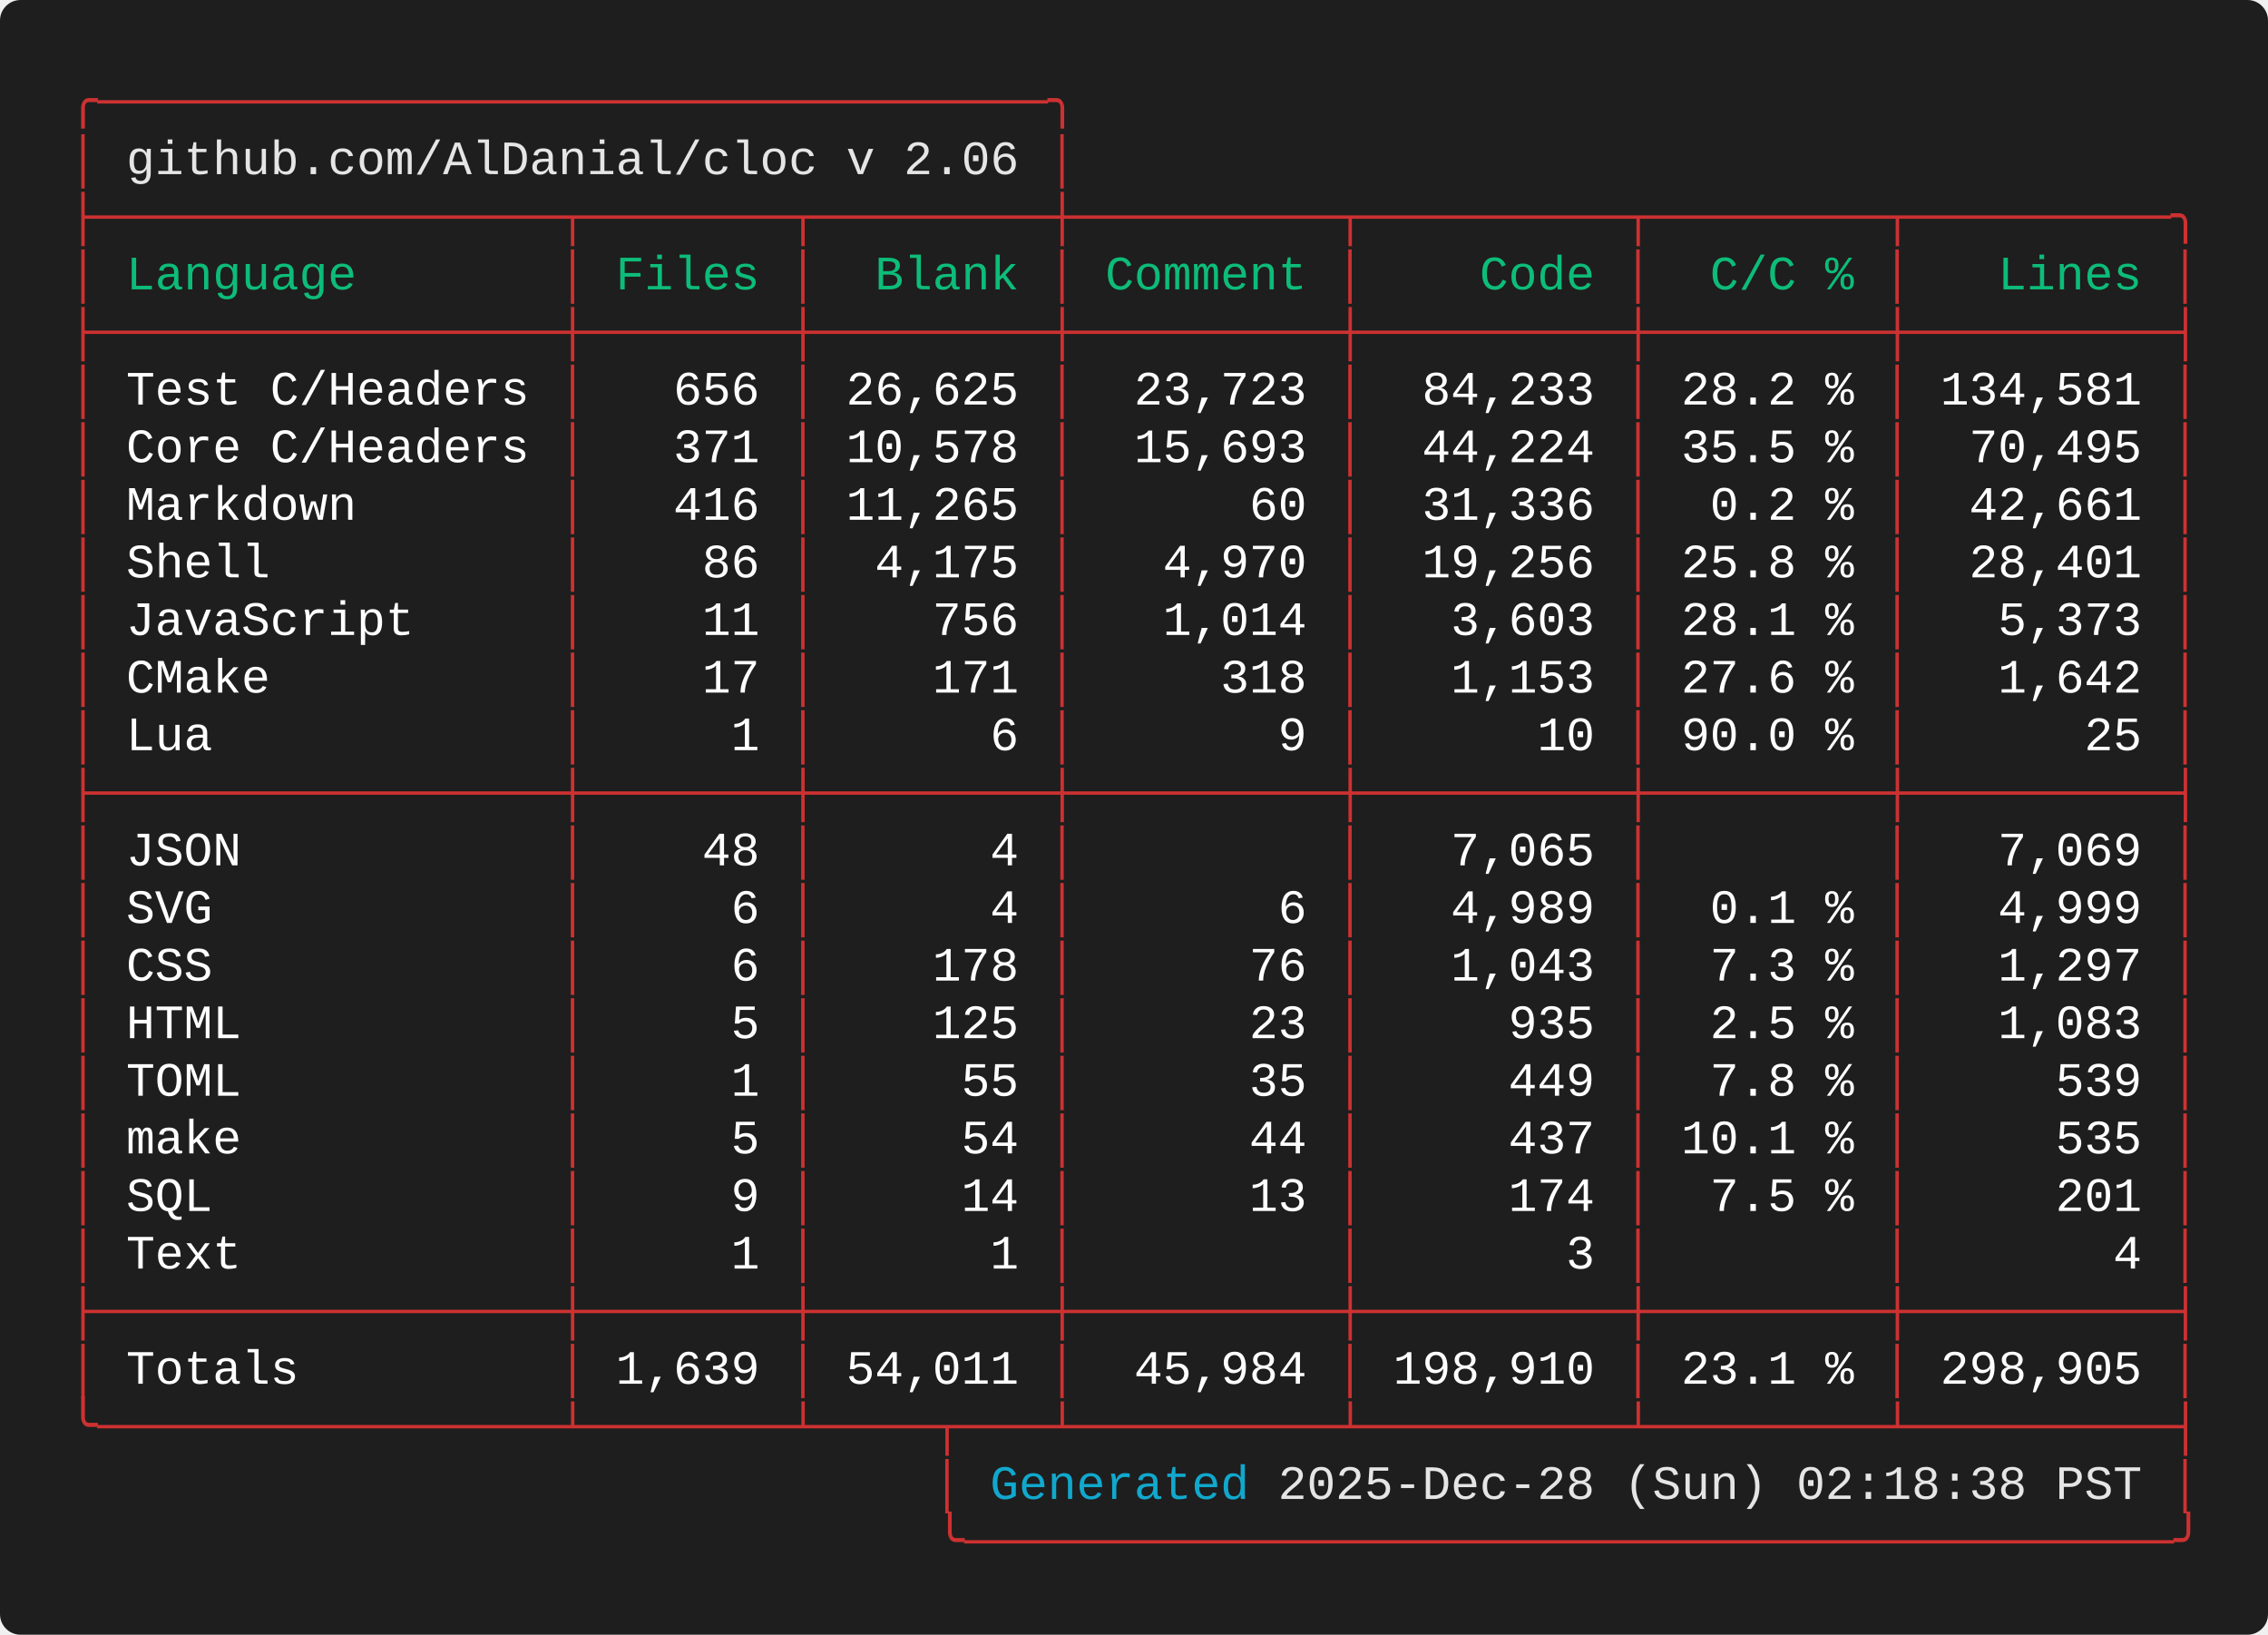
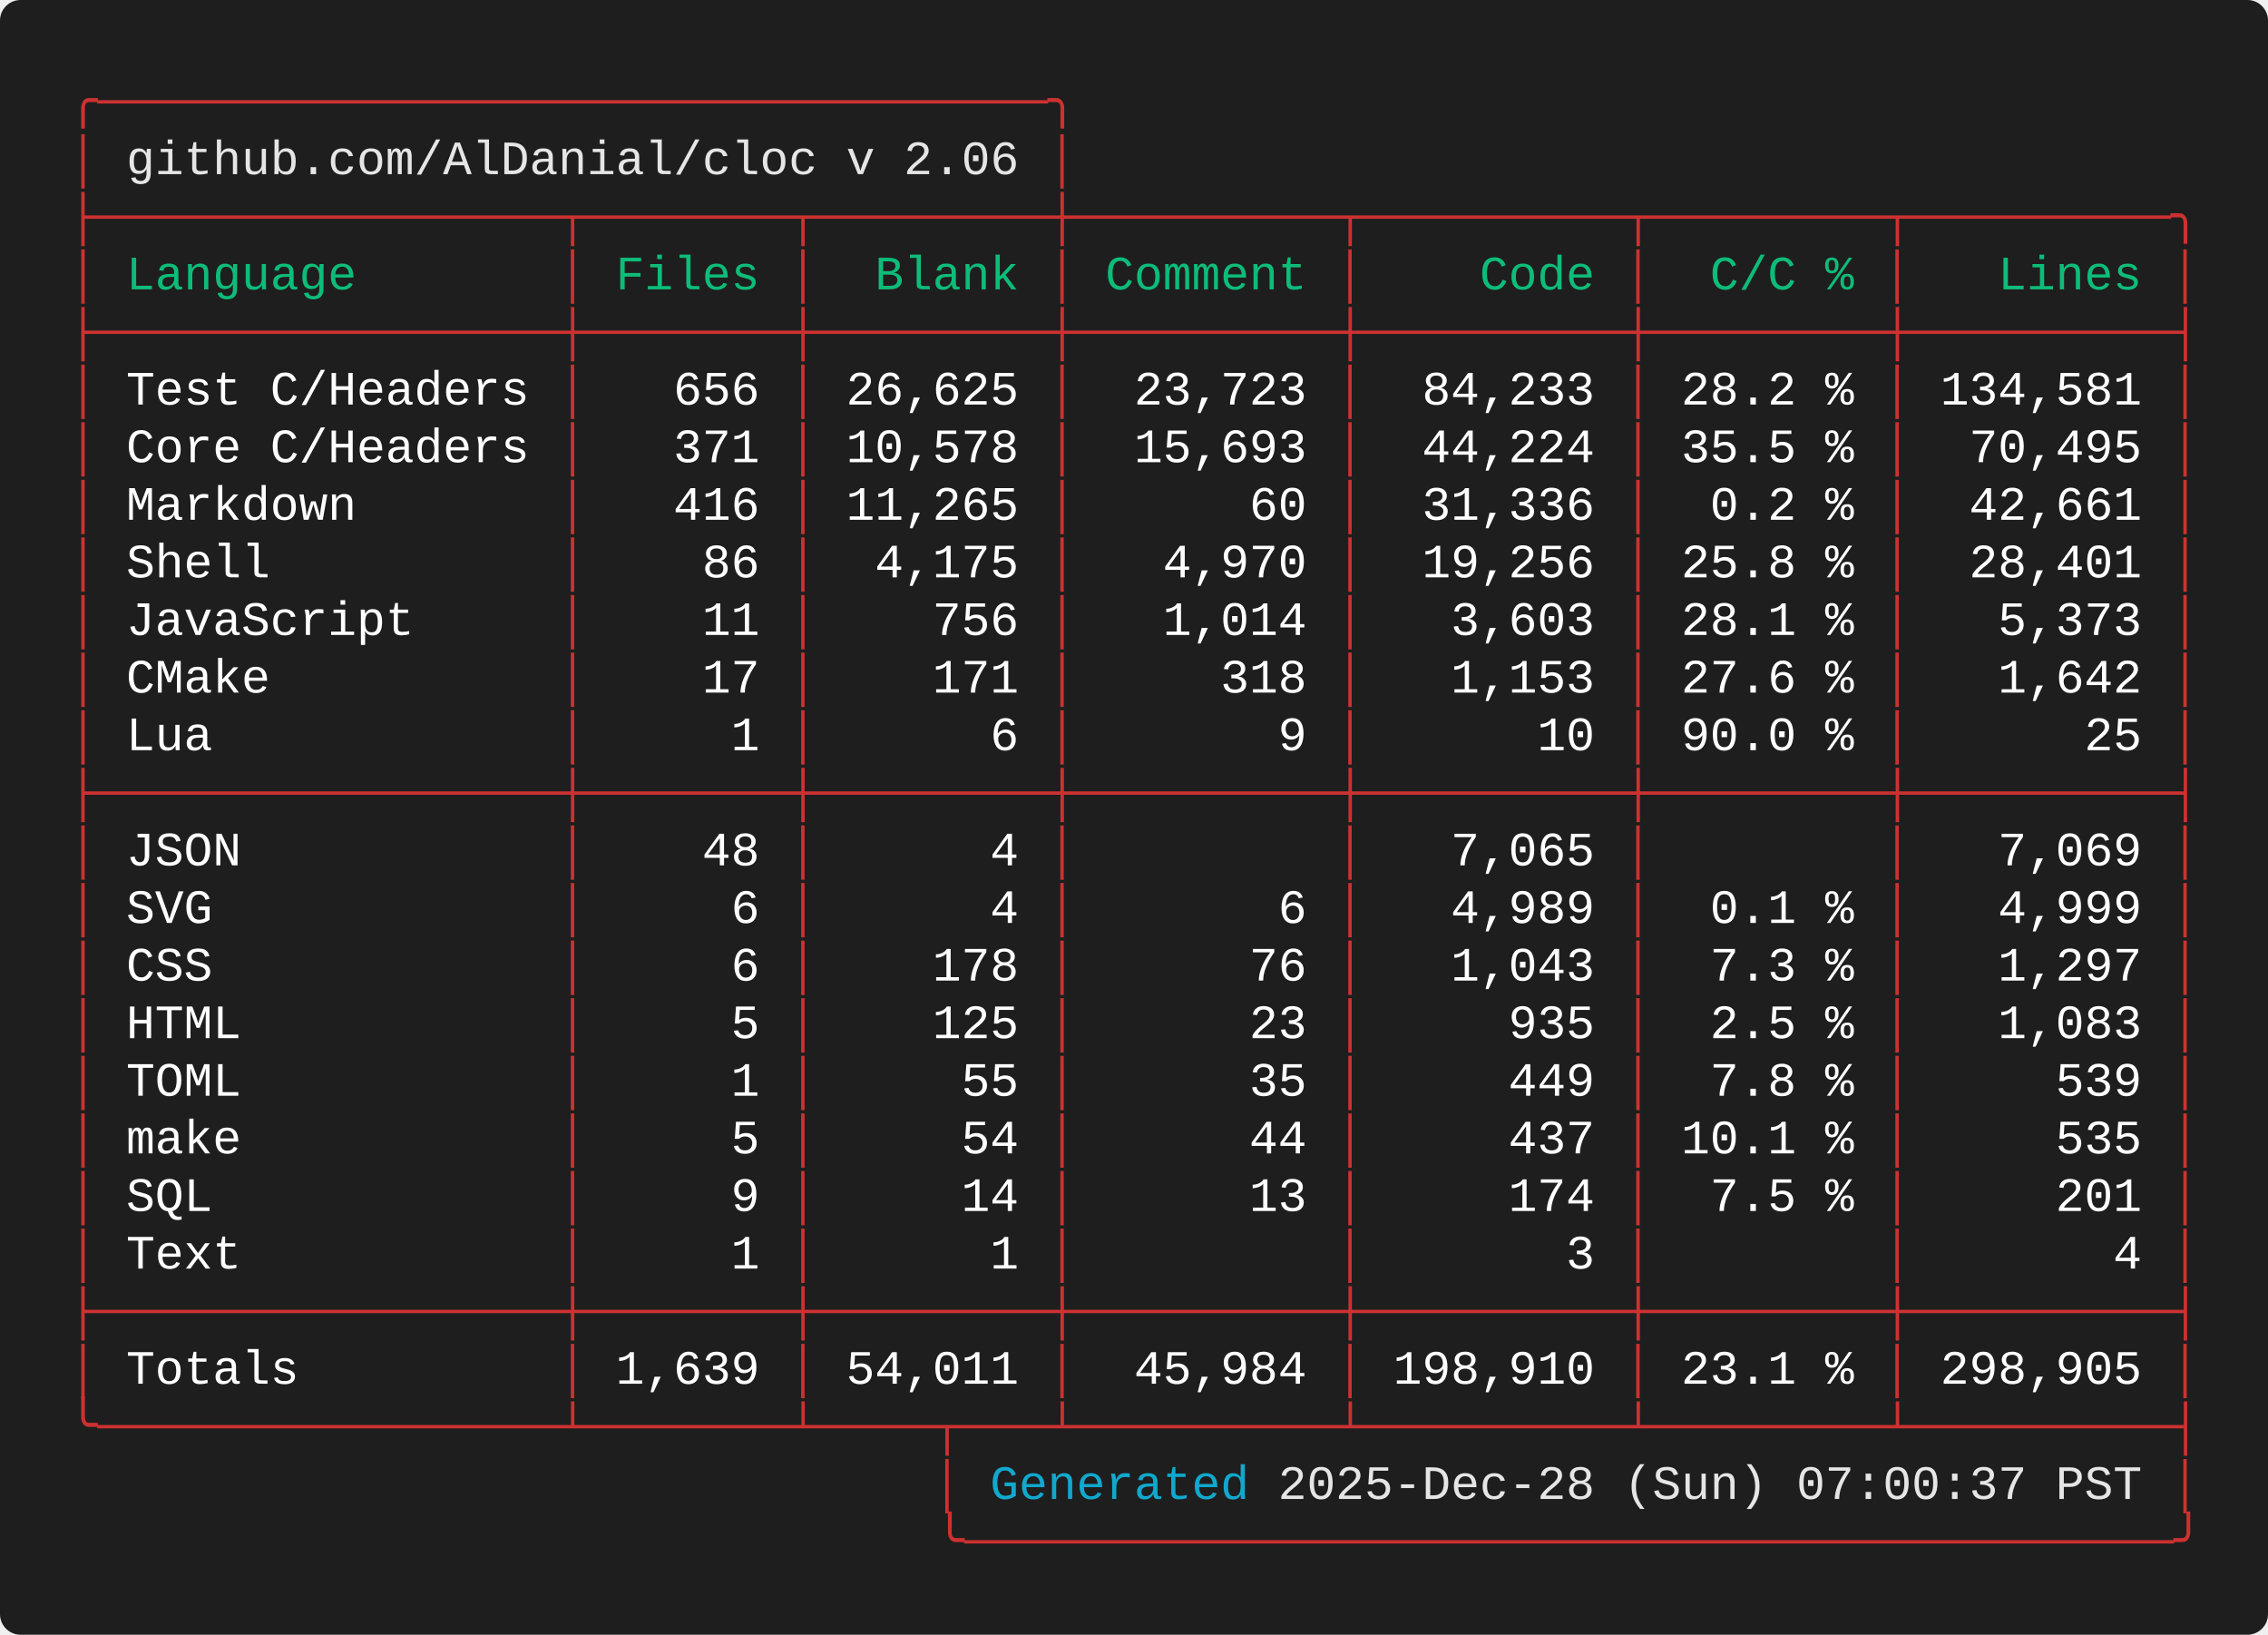
<svg xmlns="http://www.w3.org/2000/svg" width="661.60" height="476.80" viewBox="0 0 661.60 476.80">
  <defs>
    <style type="text/css">.terminal-text { font-family: 'Consolas', 'Consolas', 'Monaco', 'Courier New', monospace; }</style>
  </defs>
  <rect width="100%" height="100%" fill="#1e1e1e" rx="6" />
  <text x="20.00" y="34.00" font-size="14" class="terminal-text" xml:space="preserve" textLength="294.00" lengthAdjust="spacingAndGlyphs" fill="#cd3131">╭─────────────────────────────────╮</text>
  <text x="20.00" y="50.80" font-size="14" class="terminal-text" xml:space="preserve" textLength="16.80" lengthAdjust="spacingAndGlyphs" fill="#cd3131">│ </text>
  <text x="36.80" y="50.80" font-size="14" class="terminal-text" xml:space="preserve" textLength="260.40" lengthAdjust="spacingAndGlyphs" fill="#e5e5e5">github.com/AlDanial/cloc v 2.06</text>
  <text x="297.20" y="50.80" font-size="14" class="terminal-text" xml:space="preserve" textLength="8.40" lengthAdjust="spacingAndGlyphs" fill="#ffffff"> </text>
  <text x="305.60" y="50.80" font-size="14" class="terminal-text" xml:space="preserve" textLength="8.40" lengthAdjust="spacingAndGlyphs" fill="#cd3131">│</text>
  <text x="20.00" y="67.60" font-size="14" class="terminal-text" xml:space="preserve" textLength="621.60" lengthAdjust="spacingAndGlyphs" fill="#cd3131">├────────────────┬───────┬────────┼─────────┬─────────┬────────┬─────────╮</text>
  <text x="20.00" y="84.40" font-size="14" class="terminal-text" xml:space="preserve" textLength="8.40" lengthAdjust="spacingAndGlyphs" fill="#cd3131">│</text>
  <text x="28.40" y="84.40" font-size="14" class="terminal-text" xml:space="preserve" textLength="134.40" lengthAdjust="spacingAndGlyphs" fill="#0dbc79"> Language       </text>
  <text x="162.80" y="84.40" font-size="14" class="terminal-text" xml:space="preserve" textLength="8.40" lengthAdjust="spacingAndGlyphs" fill="#cd3131">│</text>
  <text x="171.20" y="84.40" font-size="14" class="terminal-text" xml:space="preserve" textLength="58.80" lengthAdjust="spacingAndGlyphs" fill="#0dbc79"> Files </text>
  <text x="230.00" y="84.40" font-size="14" class="terminal-text" xml:space="preserve" textLength="8.40" lengthAdjust="spacingAndGlyphs" fill="#cd3131">│</text>
  <text x="238.40" y="84.40" font-size="14" class="terminal-text" xml:space="preserve" textLength="67.20" lengthAdjust="spacingAndGlyphs" fill="#0dbc79">  Blank </text>
  <text x="305.60" y="84.40" font-size="14" class="terminal-text" xml:space="preserve" textLength="8.40" lengthAdjust="spacingAndGlyphs" fill="#cd3131">│</text>
  <text x="314.00" y="84.40" font-size="14" class="terminal-text" xml:space="preserve" textLength="75.60" lengthAdjust="spacingAndGlyphs" fill="#0dbc79"> Comment </text>
  <text x="389.60" y="84.40" font-size="14" class="terminal-text" xml:space="preserve" textLength="8.40" lengthAdjust="spacingAndGlyphs" fill="#cd3131">│</text>
  <text x="398.00" y="84.40" font-size="14" class="terminal-text" xml:space="preserve" textLength="75.60" lengthAdjust="spacingAndGlyphs" fill="#0dbc79">    Code </text>
  <text x="473.60" y="84.40" font-size="14" class="terminal-text" xml:space="preserve" textLength="8.40" lengthAdjust="spacingAndGlyphs" fill="#cd3131">│</text>
  <text x="482.00" y="84.40" font-size="14" class="terminal-text" xml:space="preserve" textLength="67.20" lengthAdjust="spacingAndGlyphs" fill="#0dbc79">  C/C % </text>
  <text x="549.20" y="84.40" font-size="14" class="terminal-text" xml:space="preserve" textLength="8.40" lengthAdjust="spacingAndGlyphs" fill="#cd3131">│</text>
  <text x="557.60" y="84.40" font-size="14" class="terminal-text" xml:space="preserve" textLength="75.60" lengthAdjust="spacingAndGlyphs" fill="#0dbc79">   Lines </text>
  <text x="633.20" y="84.40" font-size="14" class="terminal-text" xml:space="preserve" textLength="8.40" lengthAdjust="spacingAndGlyphs" fill="#cd3131">│</text>
  <text x="20.00" y="101.20" font-size="14" class="terminal-text" xml:space="preserve" textLength="621.60" lengthAdjust="spacingAndGlyphs" fill="#cd3131">├────────────────┼───────┼────────┼─────────┼─────────┼────────┼─────────┤</text>
  <text x="20.00" y="118.00" font-size="14" class="terminal-text" xml:space="preserve" textLength="8.40" lengthAdjust="spacingAndGlyphs" fill="#cd3131">│</text>
  <text x="28.40" y="118.00" font-size="14" class="terminal-text" xml:space="preserve" textLength="134.40" lengthAdjust="spacingAndGlyphs" fill="#ffffff"> Test C/Headers </text>
  <text x="162.80" y="118.00" font-size="14" class="terminal-text" xml:space="preserve" textLength="8.40" lengthAdjust="spacingAndGlyphs" fill="#cd3131">│</text>
  <text x="171.20" y="118.00" font-size="14" class="terminal-text" xml:space="preserve" textLength="58.80" lengthAdjust="spacingAndGlyphs" fill="#ffffff">   656 </text>
  <text x="230.00" y="118.00" font-size="14" class="terminal-text" xml:space="preserve" textLength="8.40" lengthAdjust="spacingAndGlyphs" fill="#cd3131">│</text>
  <text x="238.40" y="118.00" font-size="14" class="terminal-text" xml:space="preserve" textLength="67.20" lengthAdjust="spacingAndGlyphs" fill="#ffffff"> 26,625 </text>
  <text x="305.60" y="118.00" font-size="14" class="terminal-text" xml:space="preserve" textLength="8.40" lengthAdjust="spacingAndGlyphs" fill="#cd3131">│</text>
  <text x="314.00" y="118.00" font-size="14" class="terminal-text" xml:space="preserve" textLength="75.60" lengthAdjust="spacingAndGlyphs" fill="#ffffff">  23,723 </text>
  <text x="389.60" y="118.00" font-size="14" class="terminal-text" xml:space="preserve" textLength="8.40" lengthAdjust="spacingAndGlyphs" fill="#cd3131">│</text>
  <text x="398.00" y="118.00" font-size="14" class="terminal-text" xml:space="preserve" textLength="75.60" lengthAdjust="spacingAndGlyphs" fill="#ffffff">  84,233 </text>
  <text x="473.60" y="118.00" font-size="14" class="terminal-text" xml:space="preserve" textLength="8.40" lengthAdjust="spacingAndGlyphs" fill="#cd3131">│</text>
  <text x="482.00" y="118.00" font-size="14" class="terminal-text" xml:space="preserve" textLength="67.20" lengthAdjust="spacingAndGlyphs" fill="#ffffff"> 28.2 % </text>
  <text x="549.20" y="118.00" font-size="14" class="terminal-text" xml:space="preserve" textLength="8.40" lengthAdjust="spacingAndGlyphs" fill="#cd3131">│</text>
  <text x="557.60" y="118.00" font-size="14" class="terminal-text" xml:space="preserve" textLength="75.60" lengthAdjust="spacingAndGlyphs" fill="#ffffff"> 134,581 </text>
  <text x="633.20" y="118.00" font-size="14" class="terminal-text" xml:space="preserve" textLength="8.40" lengthAdjust="spacingAndGlyphs" fill="#cd3131">│</text>
  <text x="20.00" y="134.80" font-size="14" class="terminal-text" xml:space="preserve" textLength="8.40" lengthAdjust="spacingAndGlyphs" fill="#cd3131">│</text>
  <text x="28.40" y="134.80" font-size="14" class="terminal-text" xml:space="preserve" textLength="134.40" lengthAdjust="spacingAndGlyphs" fill="#ffffff"> Core C/Headers </text>
  <text x="162.80" y="134.80" font-size="14" class="terminal-text" xml:space="preserve" textLength="8.40" lengthAdjust="spacingAndGlyphs" fill="#cd3131">│</text>
  <text x="171.20" y="134.80" font-size="14" class="terminal-text" xml:space="preserve" textLength="58.80" lengthAdjust="spacingAndGlyphs" fill="#ffffff">   371 </text>
  <text x="230.00" y="134.80" font-size="14" class="terminal-text" xml:space="preserve" textLength="8.40" lengthAdjust="spacingAndGlyphs" fill="#cd3131">│</text>
  <text x="238.40" y="134.80" font-size="14" class="terminal-text" xml:space="preserve" textLength="67.20" lengthAdjust="spacingAndGlyphs" fill="#ffffff"> 10,578 </text>
  <text x="305.60" y="134.80" font-size="14" class="terminal-text" xml:space="preserve" textLength="8.40" lengthAdjust="spacingAndGlyphs" fill="#cd3131">│</text>
  <text x="314.00" y="134.80" font-size="14" class="terminal-text" xml:space="preserve" textLength="75.60" lengthAdjust="spacingAndGlyphs" fill="#ffffff">  15,693 </text>
  <text x="389.60" y="134.80" font-size="14" class="terminal-text" xml:space="preserve" textLength="8.40" lengthAdjust="spacingAndGlyphs" fill="#cd3131">│</text>
  <text x="398.00" y="134.80" font-size="14" class="terminal-text" xml:space="preserve" textLength="75.60" lengthAdjust="spacingAndGlyphs" fill="#ffffff">  44,224 </text>
  <text x="473.60" y="134.80" font-size="14" class="terminal-text" xml:space="preserve" textLength="8.40" lengthAdjust="spacingAndGlyphs" fill="#cd3131">│</text>
  <text x="482.00" y="134.80" font-size="14" class="terminal-text" xml:space="preserve" textLength="67.20" lengthAdjust="spacingAndGlyphs" fill="#ffffff"> 35.5 % </text>
  <text x="549.20" y="134.80" font-size="14" class="terminal-text" xml:space="preserve" textLength="8.40" lengthAdjust="spacingAndGlyphs" fill="#cd3131">│</text>
  <text x="557.60" y="134.80" font-size="14" class="terminal-text" xml:space="preserve" textLength="75.60" lengthAdjust="spacingAndGlyphs" fill="#ffffff">  70,495 </text>
  <text x="633.20" y="134.80" font-size="14" class="terminal-text" xml:space="preserve" textLength="8.40" lengthAdjust="spacingAndGlyphs" fill="#cd3131">│</text>
  <text x="20.00" y="151.60" font-size="14" class="terminal-text" xml:space="preserve" textLength="8.40" lengthAdjust="spacingAndGlyphs" fill="#cd3131">│</text>
  <text x="28.40" y="151.60" font-size="14" class="terminal-text" xml:space="preserve" textLength="134.40" lengthAdjust="spacingAndGlyphs" fill="#ffffff"> Markdown       </text>
  <text x="162.80" y="151.60" font-size="14" class="terminal-text" xml:space="preserve" textLength="8.40" lengthAdjust="spacingAndGlyphs" fill="#cd3131">│</text>
  <text x="171.20" y="151.60" font-size="14" class="terminal-text" xml:space="preserve" textLength="58.80" lengthAdjust="spacingAndGlyphs" fill="#ffffff">   416 </text>
  <text x="230.00" y="151.60" font-size="14" class="terminal-text" xml:space="preserve" textLength="8.40" lengthAdjust="spacingAndGlyphs" fill="#cd3131">│</text>
  <text x="238.40" y="151.60" font-size="14" class="terminal-text" xml:space="preserve" textLength="67.20" lengthAdjust="spacingAndGlyphs" fill="#ffffff"> 11,265 </text>
  <text x="305.60" y="151.60" font-size="14" class="terminal-text" xml:space="preserve" textLength="8.40" lengthAdjust="spacingAndGlyphs" fill="#cd3131">│</text>
  <text x="314.00" y="151.60" font-size="14" class="terminal-text" xml:space="preserve" textLength="75.60" lengthAdjust="spacingAndGlyphs" fill="#ffffff">      60 </text>
  <text x="389.60" y="151.60" font-size="14" class="terminal-text" xml:space="preserve" textLength="8.40" lengthAdjust="spacingAndGlyphs" fill="#cd3131">│</text>
  <text x="398.00" y="151.60" font-size="14" class="terminal-text" xml:space="preserve" textLength="75.60" lengthAdjust="spacingAndGlyphs" fill="#ffffff">  31,336 </text>
  <text x="473.60" y="151.60" font-size="14" class="terminal-text" xml:space="preserve" textLength="8.40" lengthAdjust="spacingAndGlyphs" fill="#cd3131">│</text>
  <text x="482.00" y="151.60" font-size="14" class="terminal-text" xml:space="preserve" textLength="67.20" lengthAdjust="spacingAndGlyphs" fill="#ffffff">  0.2 % </text>
  <text x="549.20" y="151.60" font-size="14" class="terminal-text" xml:space="preserve" textLength="8.40" lengthAdjust="spacingAndGlyphs" fill="#cd3131">│</text>
  <text x="557.60" y="151.60" font-size="14" class="terminal-text" xml:space="preserve" textLength="75.60" lengthAdjust="spacingAndGlyphs" fill="#ffffff">  42,661 </text>
  <text x="633.20" y="151.60" font-size="14" class="terminal-text" xml:space="preserve" textLength="8.40" lengthAdjust="spacingAndGlyphs" fill="#cd3131">│</text>
  <text x="20.00" y="168.40" font-size="14" class="terminal-text" xml:space="preserve" textLength="8.40" lengthAdjust="spacingAndGlyphs" fill="#cd3131">│</text>
  <text x="28.40" y="168.40" font-size="14" class="terminal-text" xml:space="preserve" textLength="134.40" lengthAdjust="spacingAndGlyphs" fill="#ffffff"> Shell          </text>
  <text x="162.80" y="168.40" font-size="14" class="terminal-text" xml:space="preserve" textLength="8.40" lengthAdjust="spacingAndGlyphs" fill="#cd3131">│</text>
  <text x="171.20" y="168.40" font-size="14" class="terminal-text" xml:space="preserve" textLength="58.80" lengthAdjust="spacingAndGlyphs" fill="#ffffff">    86 </text>
  <text x="230.00" y="168.40" font-size="14" class="terminal-text" xml:space="preserve" textLength="8.40" lengthAdjust="spacingAndGlyphs" fill="#cd3131">│</text>
  <text x="238.40" y="168.40" font-size="14" class="terminal-text" xml:space="preserve" textLength="67.20" lengthAdjust="spacingAndGlyphs" fill="#ffffff">  4,175 </text>
  <text x="305.60" y="168.40" font-size="14" class="terminal-text" xml:space="preserve" textLength="8.40" lengthAdjust="spacingAndGlyphs" fill="#cd3131">│</text>
  <text x="314.00" y="168.40" font-size="14" class="terminal-text" xml:space="preserve" textLength="75.60" lengthAdjust="spacingAndGlyphs" fill="#ffffff">   4,970 </text>
  <text x="389.60" y="168.40" font-size="14" class="terminal-text" xml:space="preserve" textLength="8.40" lengthAdjust="spacingAndGlyphs" fill="#cd3131">│</text>
  <text x="398.00" y="168.40" font-size="14" class="terminal-text" xml:space="preserve" textLength="75.60" lengthAdjust="spacingAndGlyphs" fill="#ffffff">  19,256 </text>
  <text x="473.60" y="168.40" font-size="14" class="terminal-text" xml:space="preserve" textLength="8.40" lengthAdjust="spacingAndGlyphs" fill="#cd3131">│</text>
  <text x="482.00" y="168.40" font-size="14" class="terminal-text" xml:space="preserve" textLength="67.20" lengthAdjust="spacingAndGlyphs" fill="#ffffff"> 25.8 % </text>
  <text x="549.20" y="168.40" font-size="14" class="terminal-text" xml:space="preserve" textLength="8.40" lengthAdjust="spacingAndGlyphs" fill="#cd3131">│</text>
  <text x="557.60" y="168.40" font-size="14" class="terminal-text" xml:space="preserve" textLength="75.60" lengthAdjust="spacingAndGlyphs" fill="#ffffff">  28,401 </text>
  <text x="633.20" y="168.40" font-size="14" class="terminal-text" xml:space="preserve" textLength="8.40" lengthAdjust="spacingAndGlyphs" fill="#cd3131">│</text>
  <text x="20.00" y="185.20" font-size="14" class="terminal-text" xml:space="preserve" textLength="8.40" lengthAdjust="spacingAndGlyphs" fill="#cd3131">│</text>
  <text x="28.40" y="185.20" font-size="14" class="terminal-text" xml:space="preserve" textLength="134.40" lengthAdjust="spacingAndGlyphs" fill="#ffffff"> JavaScript     </text>
  <text x="162.80" y="185.20" font-size="14" class="terminal-text" xml:space="preserve" textLength="8.40" lengthAdjust="spacingAndGlyphs" fill="#cd3131">│</text>
  <text x="171.20" y="185.20" font-size="14" class="terminal-text" xml:space="preserve" textLength="58.80" lengthAdjust="spacingAndGlyphs" fill="#ffffff">    11 </text>
  <text x="230.00" y="185.20" font-size="14" class="terminal-text" xml:space="preserve" textLength="8.40" lengthAdjust="spacingAndGlyphs" fill="#cd3131">│</text>
  <text x="238.40" y="185.20" font-size="14" class="terminal-text" xml:space="preserve" textLength="67.20" lengthAdjust="spacingAndGlyphs" fill="#ffffff">    756 </text>
  <text x="305.60" y="185.20" font-size="14" class="terminal-text" xml:space="preserve" textLength="8.40" lengthAdjust="spacingAndGlyphs" fill="#cd3131">│</text>
  <text x="314.00" y="185.20" font-size="14" class="terminal-text" xml:space="preserve" textLength="75.60" lengthAdjust="spacingAndGlyphs" fill="#ffffff">   1,014 </text>
  <text x="389.60" y="185.20" font-size="14" class="terminal-text" xml:space="preserve" textLength="8.40" lengthAdjust="spacingAndGlyphs" fill="#cd3131">│</text>
  <text x="398.00" y="185.20" font-size="14" class="terminal-text" xml:space="preserve" textLength="75.60" lengthAdjust="spacingAndGlyphs" fill="#ffffff">   3,603 </text>
  <text x="473.60" y="185.20" font-size="14" class="terminal-text" xml:space="preserve" textLength="8.40" lengthAdjust="spacingAndGlyphs" fill="#cd3131">│</text>
  <text x="482.00" y="185.20" font-size="14" class="terminal-text" xml:space="preserve" textLength="67.20" lengthAdjust="spacingAndGlyphs" fill="#ffffff"> 28.1 % </text>
  <text x="549.20" y="185.20" font-size="14" class="terminal-text" xml:space="preserve" textLength="8.40" lengthAdjust="spacingAndGlyphs" fill="#cd3131">│</text>
  <text x="557.60" y="185.20" font-size="14" class="terminal-text" xml:space="preserve" textLength="75.60" lengthAdjust="spacingAndGlyphs" fill="#ffffff">   5,373 </text>
  <text x="633.20" y="185.20" font-size="14" class="terminal-text" xml:space="preserve" textLength="8.40" lengthAdjust="spacingAndGlyphs" fill="#cd3131">│</text>
  <text x="20.00" y="202.00" font-size="14" class="terminal-text" xml:space="preserve" textLength="8.40" lengthAdjust="spacingAndGlyphs" fill="#cd3131">│</text>
  <text x="28.40" y="202.00" font-size="14" class="terminal-text" xml:space="preserve" textLength="134.40" lengthAdjust="spacingAndGlyphs" fill="#ffffff"> CMake          </text>
  <text x="162.80" y="202.00" font-size="14" class="terminal-text" xml:space="preserve" textLength="8.40" lengthAdjust="spacingAndGlyphs" fill="#cd3131">│</text>
  <text x="171.20" y="202.00" font-size="14" class="terminal-text" xml:space="preserve" textLength="58.80" lengthAdjust="spacingAndGlyphs" fill="#ffffff">    17 </text>
  <text x="230.00" y="202.00" font-size="14" class="terminal-text" xml:space="preserve" textLength="8.40" lengthAdjust="spacingAndGlyphs" fill="#cd3131">│</text>
  <text x="238.40" y="202.00" font-size="14" class="terminal-text" xml:space="preserve" textLength="67.20" lengthAdjust="spacingAndGlyphs" fill="#ffffff">    171 </text>
  <text x="305.60" y="202.00" font-size="14" class="terminal-text" xml:space="preserve" textLength="8.40" lengthAdjust="spacingAndGlyphs" fill="#cd3131">│</text>
  <text x="314.00" y="202.00" font-size="14" class="terminal-text" xml:space="preserve" textLength="75.60" lengthAdjust="spacingAndGlyphs" fill="#ffffff">     318 </text>
  <text x="389.60" y="202.00" font-size="14" class="terminal-text" xml:space="preserve" textLength="8.40" lengthAdjust="spacingAndGlyphs" fill="#cd3131">│</text>
  <text x="398.00" y="202.00" font-size="14" class="terminal-text" xml:space="preserve" textLength="75.60" lengthAdjust="spacingAndGlyphs" fill="#ffffff">   1,153 </text>
  <text x="473.60" y="202.00" font-size="14" class="terminal-text" xml:space="preserve" textLength="8.40" lengthAdjust="spacingAndGlyphs" fill="#cd3131">│</text>
  <text x="482.00" y="202.00" font-size="14" class="terminal-text" xml:space="preserve" textLength="67.20" lengthAdjust="spacingAndGlyphs" fill="#ffffff"> 27.6 % </text>
  <text x="549.20" y="202.00" font-size="14" class="terminal-text" xml:space="preserve" textLength="8.40" lengthAdjust="spacingAndGlyphs" fill="#cd3131">│</text>
  <text x="557.60" y="202.00" font-size="14" class="terminal-text" xml:space="preserve" textLength="75.60" lengthAdjust="spacingAndGlyphs" fill="#ffffff">   1,642 </text>
  <text x="633.20" y="202.00" font-size="14" class="terminal-text" xml:space="preserve" textLength="8.40" lengthAdjust="spacingAndGlyphs" fill="#cd3131">│</text>
  <text x="20.00" y="218.80" font-size="14" class="terminal-text" xml:space="preserve" textLength="8.40" lengthAdjust="spacingAndGlyphs" fill="#cd3131">│</text>
  <text x="28.40" y="218.80" font-size="14" class="terminal-text" xml:space="preserve" textLength="134.40" lengthAdjust="spacingAndGlyphs" fill="#ffffff"> Lua            </text>
  <text x="162.80" y="218.80" font-size="14" class="terminal-text" xml:space="preserve" textLength="8.40" lengthAdjust="spacingAndGlyphs" fill="#cd3131">│</text>
  <text x="171.20" y="218.80" font-size="14" class="terminal-text" xml:space="preserve" textLength="58.80" lengthAdjust="spacingAndGlyphs" fill="#ffffff">     1 </text>
  <text x="230.00" y="218.80" font-size="14" class="terminal-text" xml:space="preserve" textLength="8.40" lengthAdjust="spacingAndGlyphs" fill="#cd3131">│</text>
  <text x="238.40" y="218.80" font-size="14" class="terminal-text" xml:space="preserve" textLength="67.20" lengthAdjust="spacingAndGlyphs" fill="#ffffff">      6 </text>
  <text x="305.60" y="218.80" font-size="14" class="terminal-text" xml:space="preserve" textLength="8.40" lengthAdjust="spacingAndGlyphs" fill="#cd3131">│</text>
  <text x="314.00" y="218.80" font-size="14" class="terminal-text" xml:space="preserve" textLength="75.60" lengthAdjust="spacingAndGlyphs" fill="#ffffff">       9 </text>
  <text x="389.60" y="218.80" font-size="14" class="terminal-text" xml:space="preserve" textLength="8.40" lengthAdjust="spacingAndGlyphs" fill="#cd3131">│</text>
  <text x="398.00" y="218.80" font-size="14" class="terminal-text" xml:space="preserve" textLength="75.60" lengthAdjust="spacingAndGlyphs" fill="#ffffff">      10 </text>
  <text x="473.60" y="218.80" font-size="14" class="terminal-text" xml:space="preserve" textLength="8.40" lengthAdjust="spacingAndGlyphs" fill="#cd3131">│</text>
  <text x="482.00" y="218.80" font-size="14" class="terminal-text" xml:space="preserve" textLength="67.20" lengthAdjust="spacingAndGlyphs" fill="#ffffff"> 90.0 % </text>
  <text x="549.20" y="218.80" font-size="14" class="terminal-text" xml:space="preserve" textLength="8.40" lengthAdjust="spacingAndGlyphs" fill="#cd3131">│</text>
  <text x="557.60" y="218.80" font-size="14" class="terminal-text" xml:space="preserve" textLength="75.60" lengthAdjust="spacingAndGlyphs" fill="#ffffff">      25 </text>
  <text x="633.20" y="218.80" font-size="14" class="terminal-text" xml:space="preserve" textLength="8.40" lengthAdjust="spacingAndGlyphs" fill="#cd3131">│</text>
  <text x="20.00" y="235.60" font-size="14" class="terminal-text" xml:space="preserve" textLength="621.60" lengthAdjust="spacingAndGlyphs" fill="#cd3131">├────────────────┼───────┼────────┼─────────┼─────────┼────────┼─────────┤</text>
  <text x="20.00" y="252.40" font-size="14" class="terminal-text" xml:space="preserve" textLength="8.40" lengthAdjust="spacingAndGlyphs" fill="#cd3131">│</text>
  <text x="28.40" y="252.40" font-size="14" class="terminal-text" xml:space="preserve" textLength="134.40" lengthAdjust="spacingAndGlyphs" fill="#ffffff"> JSON           </text>
  <text x="162.80" y="252.40" font-size="14" class="terminal-text" xml:space="preserve" textLength="8.40" lengthAdjust="spacingAndGlyphs" fill="#cd3131">│</text>
  <text x="171.20" y="252.40" font-size="14" class="terminal-text" xml:space="preserve" textLength="58.80" lengthAdjust="spacingAndGlyphs" fill="#ffffff">    48 </text>
  <text x="230.00" y="252.40" font-size="14" class="terminal-text" xml:space="preserve" textLength="8.40" lengthAdjust="spacingAndGlyphs" fill="#cd3131">│</text>
  <text x="238.40" y="252.40" font-size="14" class="terminal-text" xml:space="preserve" textLength="67.20" lengthAdjust="spacingAndGlyphs" fill="#ffffff">      4 </text>
  <text x="305.60" y="252.40" font-size="14" class="terminal-text" xml:space="preserve" textLength="8.40" lengthAdjust="spacingAndGlyphs" fill="#cd3131">│</text>
  <text x="314.00" y="252.40" font-size="14" class="terminal-text" xml:space="preserve" textLength="75.60" lengthAdjust="spacingAndGlyphs" fill="#ffffff">         </text>
  <text x="389.60" y="252.40" font-size="14" class="terminal-text" xml:space="preserve" textLength="8.40" lengthAdjust="spacingAndGlyphs" fill="#cd3131">│</text>
  <text x="398.00" y="252.40" font-size="14" class="terminal-text" xml:space="preserve" textLength="75.60" lengthAdjust="spacingAndGlyphs" fill="#ffffff">   7,065 </text>
  <text x="473.60" y="252.40" font-size="14" class="terminal-text" xml:space="preserve" textLength="8.40" lengthAdjust="spacingAndGlyphs" fill="#cd3131">│</text>
  <text x="482.00" y="252.40" font-size="14" class="terminal-text" xml:space="preserve" textLength="67.20" lengthAdjust="spacingAndGlyphs" fill="#ffffff">        </text>
  <text x="549.20" y="252.40" font-size="14" class="terminal-text" xml:space="preserve" textLength="8.40" lengthAdjust="spacingAndGlyphs" fill="#cd3131">│</text>
  <text x="557.60" y="252.40" font-size="14" class="terminal-text" xml:space="preserve" textLength="75.60" lengthAdjust="spacingAndGlyphs" fill="#ffffff">   7,069 </text>
  <text x="633.20" y="252.40" font-size="14" class="terminal-text" xml:space="preserve" textLength="8.40" lengthAdjust="spacingAndGlyphs" fill="#cd3131">│</text>
  <text x="20.00" y="269.20" font-size="14" class="terminal-text" xml:space="preserve" textLength="8.40" lengthAdjust="spacingAndGlyphs" fill="#cd3131">│</text>
  <text x="28.40" y="269.20" font-size="14" class="terminal-text" xml:space="preserve" textLength="134.40" lengthAdjust="spacingAndGlyphs" fill="#ffffff"> SVG            </text>
  <text x="162.80" y="269.20" font-size="14" class="terminal-text" xml:space="preserve" textLength="8.40" lengthAdjust="spacingAndGlyphs" fill="#cd3131">│</text>
  <text x="171.20" y="269.20" font-size="14" class="terminal-text" xml:space="preserve" textLength="58.80" lengthAdjust="spacingAndGlyphs" fill="#ffffff">     6 </text>
  <text x="230.00" y="269.20" font-size="14" class="terminal-text" xml:space="preserve" textLength="8.40" lengthAdjust="spacingAndGlyphs" fill="#cd3131">│</text>
  <text x="238.40" y="269.20" font-size="14" class="terminal-text" xml:space="preserve" textLength="67.20" lengthAdjust="spacingAndGlyphs" fill="#ffffff">      4 </text>
  <text x="305.60" y="269.20" font-size="14" class="terminal-text" xml:space="preserve" textLength="8.40" lengthAdjust="spacingAndGlyphs" fill="#cd3131">│</text>
  <text x="314.00" y="269.20" font-size="14" class="terminal-text" xml:space="preserve" textLength="75.60" lengthAdjust="spacingAndGlyphs" fill="#ffffff">       6 </text>
  <text x="389.60" y="269.20" font-size="14" class="terminal-text" xml:space="preserve" textLength="8.40" lengthAdjust="spacingAndGlyphs" fill="#cd3131">│</text>
  <text x="398.00" y="269.20" font-size="14" class="terminal-text" xml:space="preserve" textLength="75.60" lengthAdjust="spacingAndGlyphs" fill="#ffffff">   4,989 </text>
  <text x="473.60" y="269.20" font-size="14" class="terminal-text" xml:space="preserve" textLength="8.40" lengthAdjust="spacingAndGlyphs" fill="#cd3131">│</text>
  <text x="482.00" y="269.20" font-size="14" class="terminal-text" xml:space="preserve" textLength="67.20" lengthAdjust="spacingAndGlyphs" fill="#ffffff">  0.1 % </text>
  <text x="549.20" y="269.20" font-size="14" class="terminal-text" xml:space="preserve" textLength="8.40" lengthAdjust="spacingAndGlyphs" fill="#cd3131">│</text>
  <text x="557.60" y="269.20" font-size="14" class="terminal-text" xml:space="preserve" textLength="75.60" lengthAdjust="spacingAndGlyphs" fill="#ffffff">   4,999 </text>
  <text x="633.20" y="269.20" font-size="14" class="terminal-text" xml:space="preserve" textLength="8.40" lengthAdjust="spacingAndGlyphs" fill="#cd3131">│</text>
  <text x="20.00" y="286.00" font-size="14" class="terminal-text" xml:space="preserve" textLength="8.40" lengthAdjust="spacingAndGlyphs" fill="#cd3131">│</text>
  <text x="28.40" y="286.00" font-size="14" class="terminal-text" xml:space="preserve" textLength="134.40" lengthAdjust="spacingAndGlyphs" fill="#ffffff"> CSS            </text>
  <text x="162.80" y="286.00" font-size="14" class="terminal-text" xml:space="preserve" textLength="8.40" lengthAdjust="spacingAndGlyphs" fill="#cd3131">│</text>
  <text x="171.20" y="286.00" font-size="14" class="terminal-text" xml:space="preserve" textLength="58.80" lengthAdjust="spacingAndGlyphs" fill="#ffffff">     6 </text>
  <text x="230.00" y="286.00" font-size="14" class="terminal-text" xml:space="preserve" textLength="8.40" lengthAdjust="spacingAndGlyphs" fill="#cd3131">│</text>
  <text x="238.40" y="286.00" font-size="14" class="terminal-text" xml:space="preserve" textLength="67.20" lengthAdjust="spacingAndGlyphs" fill="#ffffff">    178 </text>
  <text x="305.60" y="286.00" font-size="14" class="terminal-text" xml:space="preserve" textLength="8.40" lengthAdjust="spacingAndGlyphs" fill="#cd3131">│</text>
  <text x="314.00" y="286.00" font-size="14" class="terminal-text" xml:space="preserve" textLength="75.60" lengthAdjust="spacingAndGlyphs" fill="#ffffff">      76 </text>
  <text x="389.60" y="286.00" font-size="14" class="terminal-text" xml:space="preserve" textLength="8.40" lengthAdjust="spacingAndGlyphs" fill="#cd3131">│</text>
  <text x="398.00" y="286.00" font-size="14" class="terminal-text" xml:space="preserve" textLength="75.60" lengthAdjust="spacingAndGlyphs" fill="#ffffff">   1,043 </text>
  <text x="473.60" y="286.00" font-size="14" class="terminal-text" xml:space="preserve" textLength="8.40" lengthAdjust="spacingAndGlyphs" fill="#cd3131">│</text>
  <text x="482.00" y="286.00" font-size="14" class="terminal-text" xml:space="preserve" textLength="67.20" lengthAdjust="spacingAndGlyphs" fill="#ffffff">  7.3 % </text>
  <text x="549.20" y="286.00" font-size="14" class="terminal-text" xml:space="preserve" textLength="8.40" lengthAdjust="spacingAndGlyphs" fill="#cd3131">│</text>
  <text x="557.60" y="286.00" font-size="14" class="terminal-text" xml:space="preserve" textLength="75.60" lengthAdjust="spacingAndGlyphs" fill="#ffffff">   1,297 </text>
  <text x="633.20" y="286.00" font-size="14" class="terminal-text" xml:space="preserve" textLength="8.40" lengthAdjust="spacingAndGlyphs" fill="#cd3131">│</text>
  <text x="20.00" y="302.80" font-size="14" class="terminal-text" xml:space="preserve" textLength="8.40" lengthAdjust="spacingAndGlyphs" fill="#cd3131">│</text>
  <text x="28.40" y="302.80" font-size="14" class="terminal-text" xml:space="preserve" textLength="134.40" lengthAdjust="spacingAndGlyphs" fill="#ffffff"> HTML           </text>
  <text x="162.80" y="302.80" font-size="14" class="terminal-text" xml:space="preserve" textLength="8.40" lengthAdjust="spacingAndGlyphs" fill="#cd3131">│</text>
  <text x="171.20" y="302.80" font-size="14" class="terminal-text" xml:space="preserve" textLength="58.80" lengthAdjust="spacingAndGlyphs" fill="#ffffff">     5 </text>
  <text x="230.00" y="302.80" font-size="14" class="terminal-text" xml:space="preserve" textLength="8.40" lengthAdjust="spacingAndGlyphs" fill="#cd3131">│</text>
  <text x="238.40" y="302.80" font-size="14" class="terminal-text" xml:space="preserve" textLength="67.20" lengthAdjust="spacingAndGlyphs" fill="#ffffff">    125 </text>
  <text x="305.60" y="302.80" font-size="14" class="terminal-text" xml:space="preserve" textLength="8.40" lengthAdjust="spacingAndGlyphs" fill="#cd3131">│</text>
  <text x="314.00" y="302.80" font-size="14" class="terminal-text" xml:space="preserve" textLength="75.60" lengthAdjust="spacingAndGlyphs" fill="#ffffff">      23 </text>
  <text x="389.60" y="302.80" font-size="14" class="terminal-text" xml:space="preserve" textLength="8.40" lengthAdjust="spacingAndGlyphs" fill="#cd3131">│</text>
  <text x="398.00" y="302.80" font-size="14" class="terminal-text" xml:space="preserve" textLength="75.60" lengthAdjust="spacingAndGlyphs" fill="#ffffff">     935 </text>
  <text x="473.60" y="302.80" font-size="14" class="terminal-text" xml:space="preserve" textLength="8.40" lengthAdjust="spacingAndGlyphs" fill="#cd3131">│</text>
  <text x="482.00" y="302.80" font-size="14" class="terminal-text" xml:space="preserve" textLength="67.20" lengthAdjust="spacingAndGlyphs" fill="#ffffff">  2.5 % </text>
  <text x="549.20" y="302.80" font-size="14" class="terminal-text" xml:space="preserve" textLength="8.40" lengthAdjust="spacingAndGlyphs" fill="#cd3131">│</text>
  <text x="557.60" y="302.80" font-size="14" class="terminal-text" xml:space="preserve" textLength="75.60" lengthAdjust="spacingAndGlyphs" fill="#ffffff">   1,083 </text>
  <text x="633.20" y="302.80" font-size="14" class="terminal-text" xml:space="preserve" textLength="8.40" lengthAdjust="spacingAndGlyphs" fill="#cd3131">│</text>
  <text x="20.00" y="319.60" font-size="14" class="terminal-text" xml:space="preserve" textLength="8.40" lengthAdjust="spacingAndGlyphs" fill="#cd3131">│</text>
  <text x="28.40" y="319.60" font-size="14" class="terminal-text" xml:space="preserve" textLength="134.40" lengthAdjust="spacingAndGlyphs" fill="#ffffff"> TOML           </text>
  <text x="162.80" y="319.60" font-size="14" class="terminal-text" xml:space="preserve" textLength="8.40" lengthAdjust="spacingAndGlyphs" fill="#cd3131">│</text>
  <text x="171.20" y="319.60" font-size="14" class="terminal-text" xml:space="preserve" textLength="58.80" lengthAdjust="spacingAndGlyphs" fill="#ffffff">     1 </text>
  <text x="230.00" y="319.60" font-size="14" class="terminal-text" xml:space="preserve" textLength="8.40" lengthAdjust="spacingAndGlyphs" fill="#cd3131">│</text>
  <text x="238.40" y="319.60" font-size="14" class="terminal-text" xml:space="preserve" textLength="67.20" lengthAdjust="spacingAndGlyphs" fill="#ffffff">     55 </text>
  <text x="305.60" y="319.60" font-size="14" class="terminal-text" xml:space="preserve" textLength="8.40" lengthAdjust="spacingAndGlyphs" fill="#cd3131">│</text>
  <text x="314.00" y="319.60" font-size="14" class="terminal-text" xml:space="preserve" textLength="75.60" lengthAdjust="spacingAndGlyphs" fill="#ffffff">      35 </text>
  <text x="389.60" y="319.60" font-size="14" class="terminal-text" xml:space="preserve" textLength="8.40" lengthAdjust="spacingAndGlyphs" fill="#cd3131">│</text>
  <text x="398.00" y="319.60" font-size="14" class="terminal-text" xml:space="preserve" textLength="75.60" lengthAdjust="spacingAndGlyphs" fill="#ffffff">     449 </text>
  <text x="473.60" y="319.60" font-size="14" class="terminal-text" xml:space="preserve" textLength="8.40" lengthAdjust="spacingAndGlyphs" fill="#cd3131">│</text>
  <text x="482.00" y="319.60" font-size="14" class="terminal-text" xml:space="preserve" textLength="67.20" lengthAdjust="spacingAndGlyphs" fill="#ffffff">  7.8 % </text>
  <text x="549.20" y="319.60" font-size="14" class="terminal-text" xml:space="preserve" textLength="8.40" lengthAdjust="spacingAndGlyphs" fill="#cd3131">│</text>
  <text x="557.60" y="319.60" font-size="14" class="terminal-text" xml:space="preserve" textLength="75.60" lengthAdjust="spacingAndGlyphs" fill="#ffffff">     539 </text>
  <text x="633.20" y="319.60" font-size="14" class="terminal-text" xml:space="preserve" textLength="8.40" lengthAdjust="spacingAndGlyphs" fill="#cd3131">│</text>
  <text x="20.00" y="336.40" font-size="14" class="terminal-text" xml:space="preserve" textLength="8.40" lengthAdjust="spacingAndGlyphs" fill="#cd3131">│</text>
  <text x="28.40" y="336.40" font-size="14" class="terminal-text" xml:space="preserve" textLength="134.40" lengthAdjust="spacingAndGlyphs" fill="#ffffff"> make           </text>
  <text x="162.80" y="336.40" font-size="14" class="terminal-text" xml:space="preserve" textLength="8.40" lengthAdjust="spacingAndGlyphs" fill="#cd3131">│</text>
  <text x="171.20" y="336.40" font-size="14" class="terminal-text" xml:space="preserve" textLength="58.80" lengthAdjust="spacingAndGlyphs" fill="#ffffff">     5 </text>
  <text x="230.00" y="336.40" font-size="14" class="terminal-text" xml:space="preserve" textLength="8.40" lengthAdjust="spacingAndGlyphs" fill="#cd3131">│</text>
  <text x="238.40" y="336.40" font-size="14" class="terminal-text" xml:space="preserve" textLength="67.20" lengthAdjust="spacingAndGlyphs" fill="#ffffff">     54 </text>
  <text x="305.60" y="336.40" font-size="14" class="terminal-text" xml:space="preserve" textLength="8.40" lengthAdjust="spacingAndGlyphs" fill="#cd3131">│</text>
  <text x="314.00" y="336.40" font-size="14" class="terminal-text" xml:space="preserve" textLength="75.60" lengthAdjust="spacingAndGlyphs" fill="#ffffff">      44 </text>
  <text x="389.60" y="336.40" font-size="14" class="terminal-text" xml:space="preserve" textLength="8.40" lengthAdjust="spacingAndGlyphs" fill="#cd3131">│</text>
  <text x="398.00" y="336.40" font-size="14" class="terminal-text" xml:space="preserve" textLength="75.60" lengthAdjust="spacingAndGlyphs" fill="#ffffff">     437 </text>
  <text x="473.60" y="336.40" font-size="14" class="terminal-text" xml:space="preserve" textLength="8.40" lengthAdjust="spacingAndGlyphs" fill="#cd3131">│</text>
  <text x="482.00" y="336.40" font-size="14" class="terminal-text" xml:space="preserve" textLength="67.20" lengthAdjust="spacingAndGlyphs" fill="#ffffff"> 10.1 % </text>
  <text x="549.20" y="336.40" font-size="14" class="terminal-text" xml:space="preserve" textLength="8.40" lengthAdjust="spacingAndGlyphs" fill="#cd3131">│</text>
  <text x="557.60" y="336.40" font-size="14" class="terminal-text" xml:space="preserve" textLength="75.60" lengthAdjust="spacingAndGlyphs" fill="#ffffff">     535 </text>
  <text x="633.20" y="336.40" font-size="14" class="terminal-text" xml:space="preserve" textLength="8.40" lengthAdjust="spacingAndGlyphs" fill="#cd3131">│</text>
  <text x="20.00" y="353.20" font-size="14" class="terminal-text" xml:space="preserve" textLength="8.40" lengthAdjust="spacingAndGlyphs" fill="#cd3131">│</text>
  <text x="28.40" y="353.20" font-size="14" class="terminal-text" xml:space="preserve" textLength="134.40" lengthAdjust="spacingAndGlyphs" fill="#ffffff"> SQL            </text>
  <text x="162.80" y="353.20" font-size="14" class="terminal-text" xml:space="preserve" textLength="8.40" lengthAdjust="spacingAndGlyphs" fill="#cd3131">│</text>
  <text x="171.20" y="353.20" font-size="14" class="terminal-text" xml:space="preserve" textLength="58.80" lengthAdjust="spacingAndGlyphs" fill="#ffffff">     9 </text>
  <text x="230.00" y="353.20" font-size="14" class="terminal-text" xml:space="preserve" textLength="8.40" lengthAdjust="spacingAndGlyphs" fill="#cd3131">│</text>
  <text x="238.40" y="353.20" font-size="14" class="terminal-text" xml:space="preserve" textLength="67.20" lengthAdjust="spacingAndGlyphs" fill="#ffffff">     14 </text>
  <text x="305.60" y="353.20" font-size="14" class="terminal-text" xml:space="preserve" textLength="8.40" lengthAdjust="spacingAndGlyphs" fill="#cd3131">│</text>
  <text x="314.00" y="353.20" font-size="14" class="terminal-text" xml:space="preserve" textLength="75.60" lengthAdjust="spacingAndGlyphs" fill="#ffffff">      13 </text>
  <text x="389.60" y="353.20" font-size="14" class="terminal-text" xml:space="preserve" textLength="8.40" lengthAdjust="spacingAndGlyphs" fill="#cd3131">│</text>
  <text x="398.00" y="353.20" font-size="14" class="terminal-text" xml:space="preserve" textLength="75.60" lengthAdjust="spacingAndGlyphs" fill="#ffffff">     174 </text>
  <text x="473.60" y="353.20" font-size="14" class="terminal-text" xml:space="preserve" textLength="8.40" lengthAdjust="spacingAndGlyphs" fill="#cd3131">│</text>
  <text x="482.00" y="353.20" font-size="14" class="terminal-text" xml:space="preserve" textLength="67.20" lengthAdjust="spacingAndGlyphs" fill="#ffffff">  7.5 % </text>
  <text x="549.20" y="353.20" font-size="14" class="terminal-text" xml:space="preserve" textLength="8.40" lengthAdjust="spacingAndGlyphs" fill="#cd3131">│</text>
  <text x="557.60" y="353.20" font-size="14" class="terminal-text" xml:space="preserve" textLength="75.60" lengthAdjust="spacingAndGlyphs" fill="#ffffff">     201 </text>
  <text x="633.20" y="353.20" font-size="14" class="terminal-text" xml:space="preserve" textLength="8.40" lengthAdjust="spacingAndGlyphs" fill="#cd3131">│</text>
  <text x="20.00" y="370.00" font-size="14" class="terminal-text" xml:space="preserve" textLength="8.40" lengthAdjust="spacingAndGlyphs" fill="#cd3131">│</text>
  <text x="28.40" y="370.00" font-size="14" class="terminal-text" xml:space="preserve" textLength="134.40" lengthAdjust="spacingAndGlyphs" fill="#ffffff"> Text           </text>
  <text x="162.80" y="370.00" font-size="14" class="terminal-text" xml:space="preserve" textLength="8.40" lengthAdjust="spacingAndGlyphs" fill="#cd3131">│</text>
  <text x="171.20" y="370.00" font-size="14" class="terminal-text" xml:space="preserve" textLength="58.80" lengthAdjust="spacingAndGlyphs" fill="#ffffff">     1 </text>
  <text x="230.00" y="370.00" font-size="14" class="terminal-text" xml:space="preserve" textLength="8.40" lengthAdjust="spacingAndGlyphs" fill="#cd3131">│</text>
  <text x="238.40" y="370.00" font-size="14" class="terminal-text" xml:space="preserve" textLength="67.20" lengthAdjust="spacingAndGlyphs" fill="#ffffff">      1 </text>
  <text x="305.60" y="370.00" font-size="14" class="terminal-text" xml:space="preserve" textLength="8.40" lengthAdjust="spacingAndGlyphs" fill="#cd3131">│</text>
  <text x="314.00" y="370.00" font-size="14" class="terminal-text" xml:space="preserve" textLength="75.60" lengthAdjust="spacingAndGlyphs" fill="#ffffff">         </text>
  <text x="389.60" y="370.00" font-size="14" class="terminal-text" xml:space="preserve" textLength="8.40" lengthAdjust="spacingAndGlyphs" fill="#cd3131">│</text>
  <text x="398.00" y="370.00" font-size="14" class="terminal-text" xml:space="preserve" textLength="75.60" lengthAdjust="spacingAndGlyphs" fill="#ffffff">       3 </text>
  <text x="473.60" y="370.00" font-size="14" class="terminal-text" xml:space="preserve" textLength="8.40" lengthAdjust="spacingAndGlyphs" fill="#cd3131">│</text>
  <text x="482.00" y="370.00" font-size="14" class="terminal-text" xml:space="preserve" textLength="67.20" lengthAdjust="spacingAndGlyphs" fill="#ffffff">        </text>
  <text x="549.20" y="370.00" font-size="14" class="terminal-text" xml:space="preserve" textLength="8.40" lengthAdjust="spacingAndGlyphs" fill="#cd3131">│</text>
  <text x="557.60" y="370.00" font-size="14" class="terminal-text" xml:space="preserve" textLength="75.60" lengthAdjust="spacingAndGlyphs" fill="#ffffff">       4 </text>
  <text x="633.20" y="370.00" font-size="14" class="terminal-text" xml:space="preserve" textLength="8.40" lengthAdjust="spacingAndGlyphs" fill="#cd3131">│</text>
  <text x="20.00" y="386.80" font-size="14" class="terminal-text" xml:space="preserve" textLength="621.60" lengthAdjust="spacingAndGlyphs" fill="#cd3131">├────────────────┼───────┼────────┼─────────┼─────────┼────────┼─────────┤</text>
  <text x="20.00" y="403.60" font-size="14" class="terminal-text" xml:space="preserve" textLength="8.40" lengthAdjust="spacingAndGlyphs" fill="#cd3131">│</text>
  <text x="28.40" y="403.60" font-size="14" class="terminal-text" xml:space="preserve" textLength="134.40" lengthAdjust="spacingAndGlyphs" fill="#ffffff"> Totals         </text>
  <text x="162.80" y="403.60" font-size="14" class="terminal-text" xml:space="preserve" textLength="8.40" lengthAdjust="spacingAndGlyphs" fill="#cd3131">│</text>
  <text x="171.20" y="403.60" font-size="14" class="terminal-text" xml:space="preserve" textLength="58.80" lengthAdjust="spacingAndGlyphs" fill="#ffffff"> 1,639 </text>
  <text x="230.00" y="403.60" font-size="14" class="terminal-text" xml:space="preserve" textLength="8.40" lengthAdjust="spacingAndGlyphs" fill="#cd3131">│</text>
  <text x="238.40" y="403.60" font-size="14" class="terminal-text" xml:space="preserve" textLength="67.20" lengthAdjust="spacingAndGlyphs" fill="#ffffff"> 54,011 </text>
  <text x="305.60" y="403.60" font-size="14" class="terminal-text" xml:space="preserve" textLength="8.40" lengthAdjust="spacingAndGlyphs" fill="#cd3131">│</text>
  <text x="314.00" y="403.60" font-size="14" class="terminal-text" xml:space="preserve" textLength="75.60" lengthAdjust="spacingAndGlyphs" fill="#ffffff">  45,984 </text>
  <text x="389.60" y="403.60" font-size="14" class="terminal-text" xml:space="preserve" textLength="8.40" lengthAdjust="spacingAndGlyphs" fill="#cd3131">│</text>
  <text x="398.00" y="403.60" font-size="14" class="terminal-text" xml:space="preserve" textLength="75.60" lengthAdjust="spacingAndGlyphs" fill="#ffffff"> 198,910 </text>
  <text x="473.60" y="403.60" font-size="14" class="terminal-text" xml:space="preserve" textLength="8.40" lengthAdjust="spacingAndGlyphs" fill="#cd3131">│</text>
  <text x="482.00" y="403.60" font-size="14" class="terminal-text" xml:space="preserve" textLength="67.20" lengthAdjust="spacingAndGlyphs" fill="#ffffff"> 23.1 % </text>
  <text x="549.20" y="403.60" font-size="14" class="terminal-text" xml:space="preserve" textLength="8.40" lengthAdjust="spacingAndGlyphs" fill="#cd3131">│</text>
  <text x="557.60" y="403.60" font-size="14" class="terminal-text" xml:space="preserve" textLength="75.60" lengthAdjust="spacingAndGlyphs" fill="#ffffff"> 298,905 </text>
  <text x="633.20" y="403.60" font-size="14" class="terminal-text" xml:space="preserve" textLength="8.40" lengthAdjust="spacingAndGlyphs" fill="#cd3131">│</text>
  <text x="20.00" y="420.40" font-size="14" class="terminal-text" xml:space="preserve" textLength="621.60" lengthAdjust="spacingAndGlyphs" fill="#cd3131">╰────────────────┴───────┴────┬───┴─────────┴─────────┴────────┴─────────┤</text>
  <text x="20.00" y="437.20" font-size="14" class="terminal-text" xml:space="preserve" textLength="268.80" lengthAdjust="spacingAndGlyphs" fill="#cd3131">                              │ </text>
  <text x="288.80" y="437.20" font-size="14" class="terminal-text" xml:space="preserve" textLength="75.60" lengthAdjust="spacingAndGlyphs" fill="#11a8cd">Generated</text>
-   <text x="364.40" y="437.20" font-size="14" class="terminal-text" xml:space="preserve" textLength="260.40" lengthAdjust="spacingAndGlyphs" fill="#e5e5e5"> 2025-Dec-28 (Sun) 02:18:38 PST</text>
+   <text x="364.40" y="437.20" font-size="14" class="terminal-text" xml:space="preserve" textLength="260.40" lengthAdjust="spacingAndGlyphs" fill="#e5e5e5"> 2025-Dec-28 (Sun) 07:00:37 PST</text>
  <text x="624.80" y="437.20" font-size="14" class="terminal-text" xml:space="preserve" textLength="8.40" lengthAdjust="spacingAndGlyphs" fill="#ffffff"> </text>
  <text x="633.20" y="437.20" font-size="14" class="terminal-text" xml:space="preserve" textLength="8.40" lengthAdjust="spacingAndGlyphs" fill="#cd3131">│</text>
  <text x="20.00" y="454.00" font-size="14" class="terminal-text" xml:space="preserve" textLength="621.60" lengthAdjust="spacingAndGlyphs" fill="#cd3131">                              ╰──────────────────────────────────────────╯</text>
</svg>
